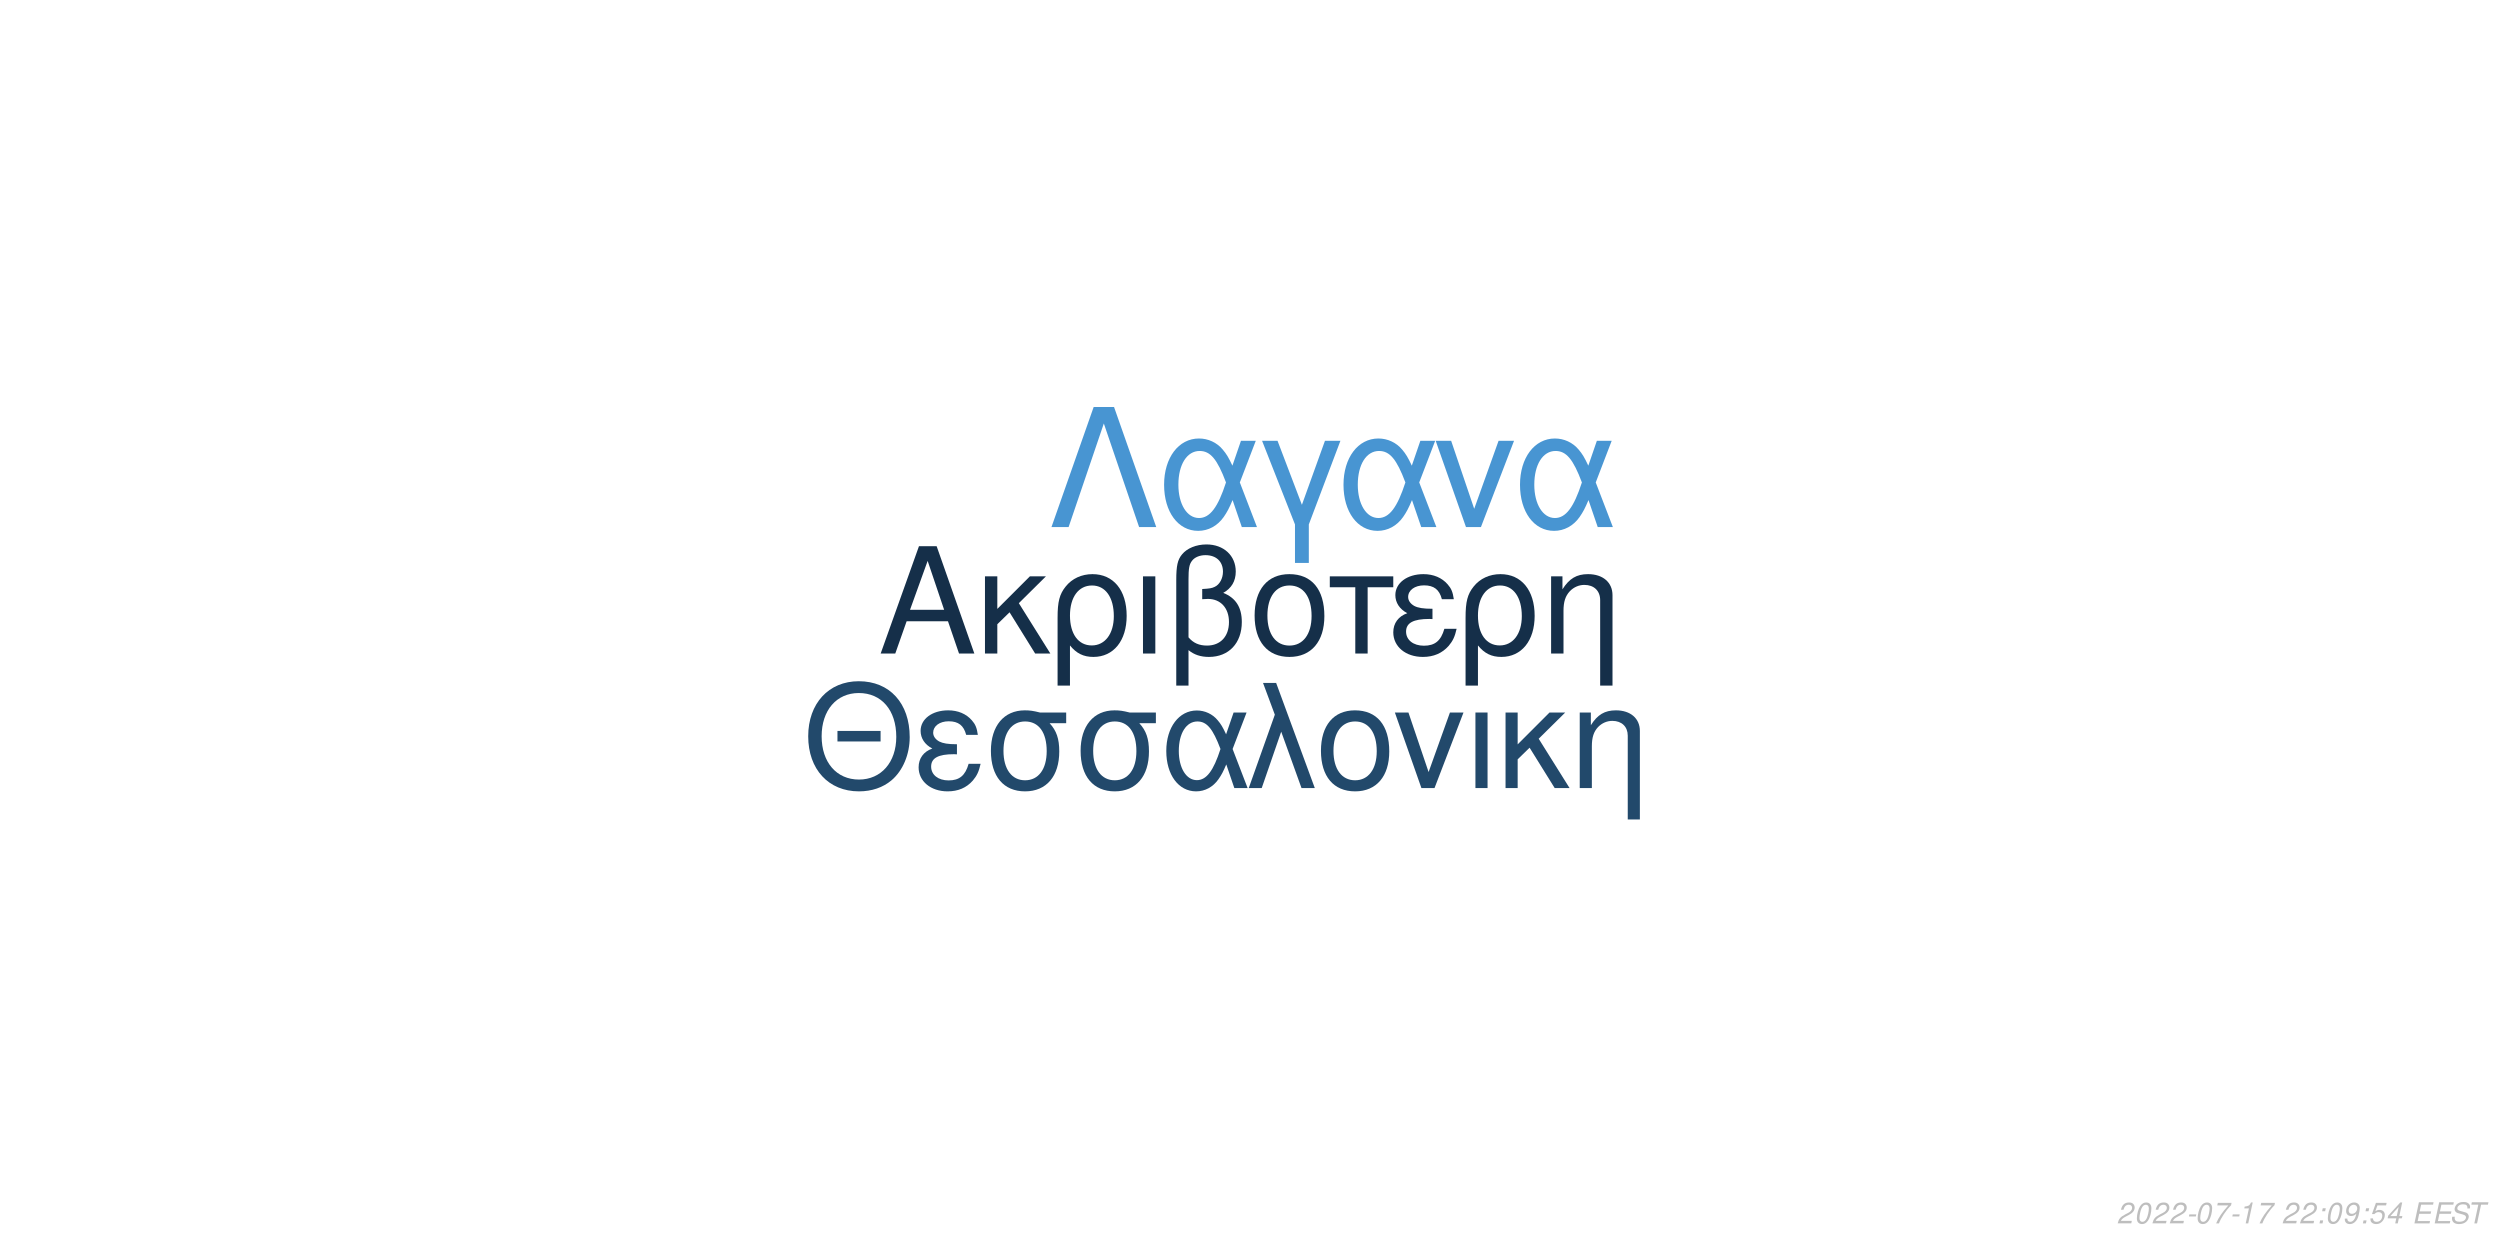
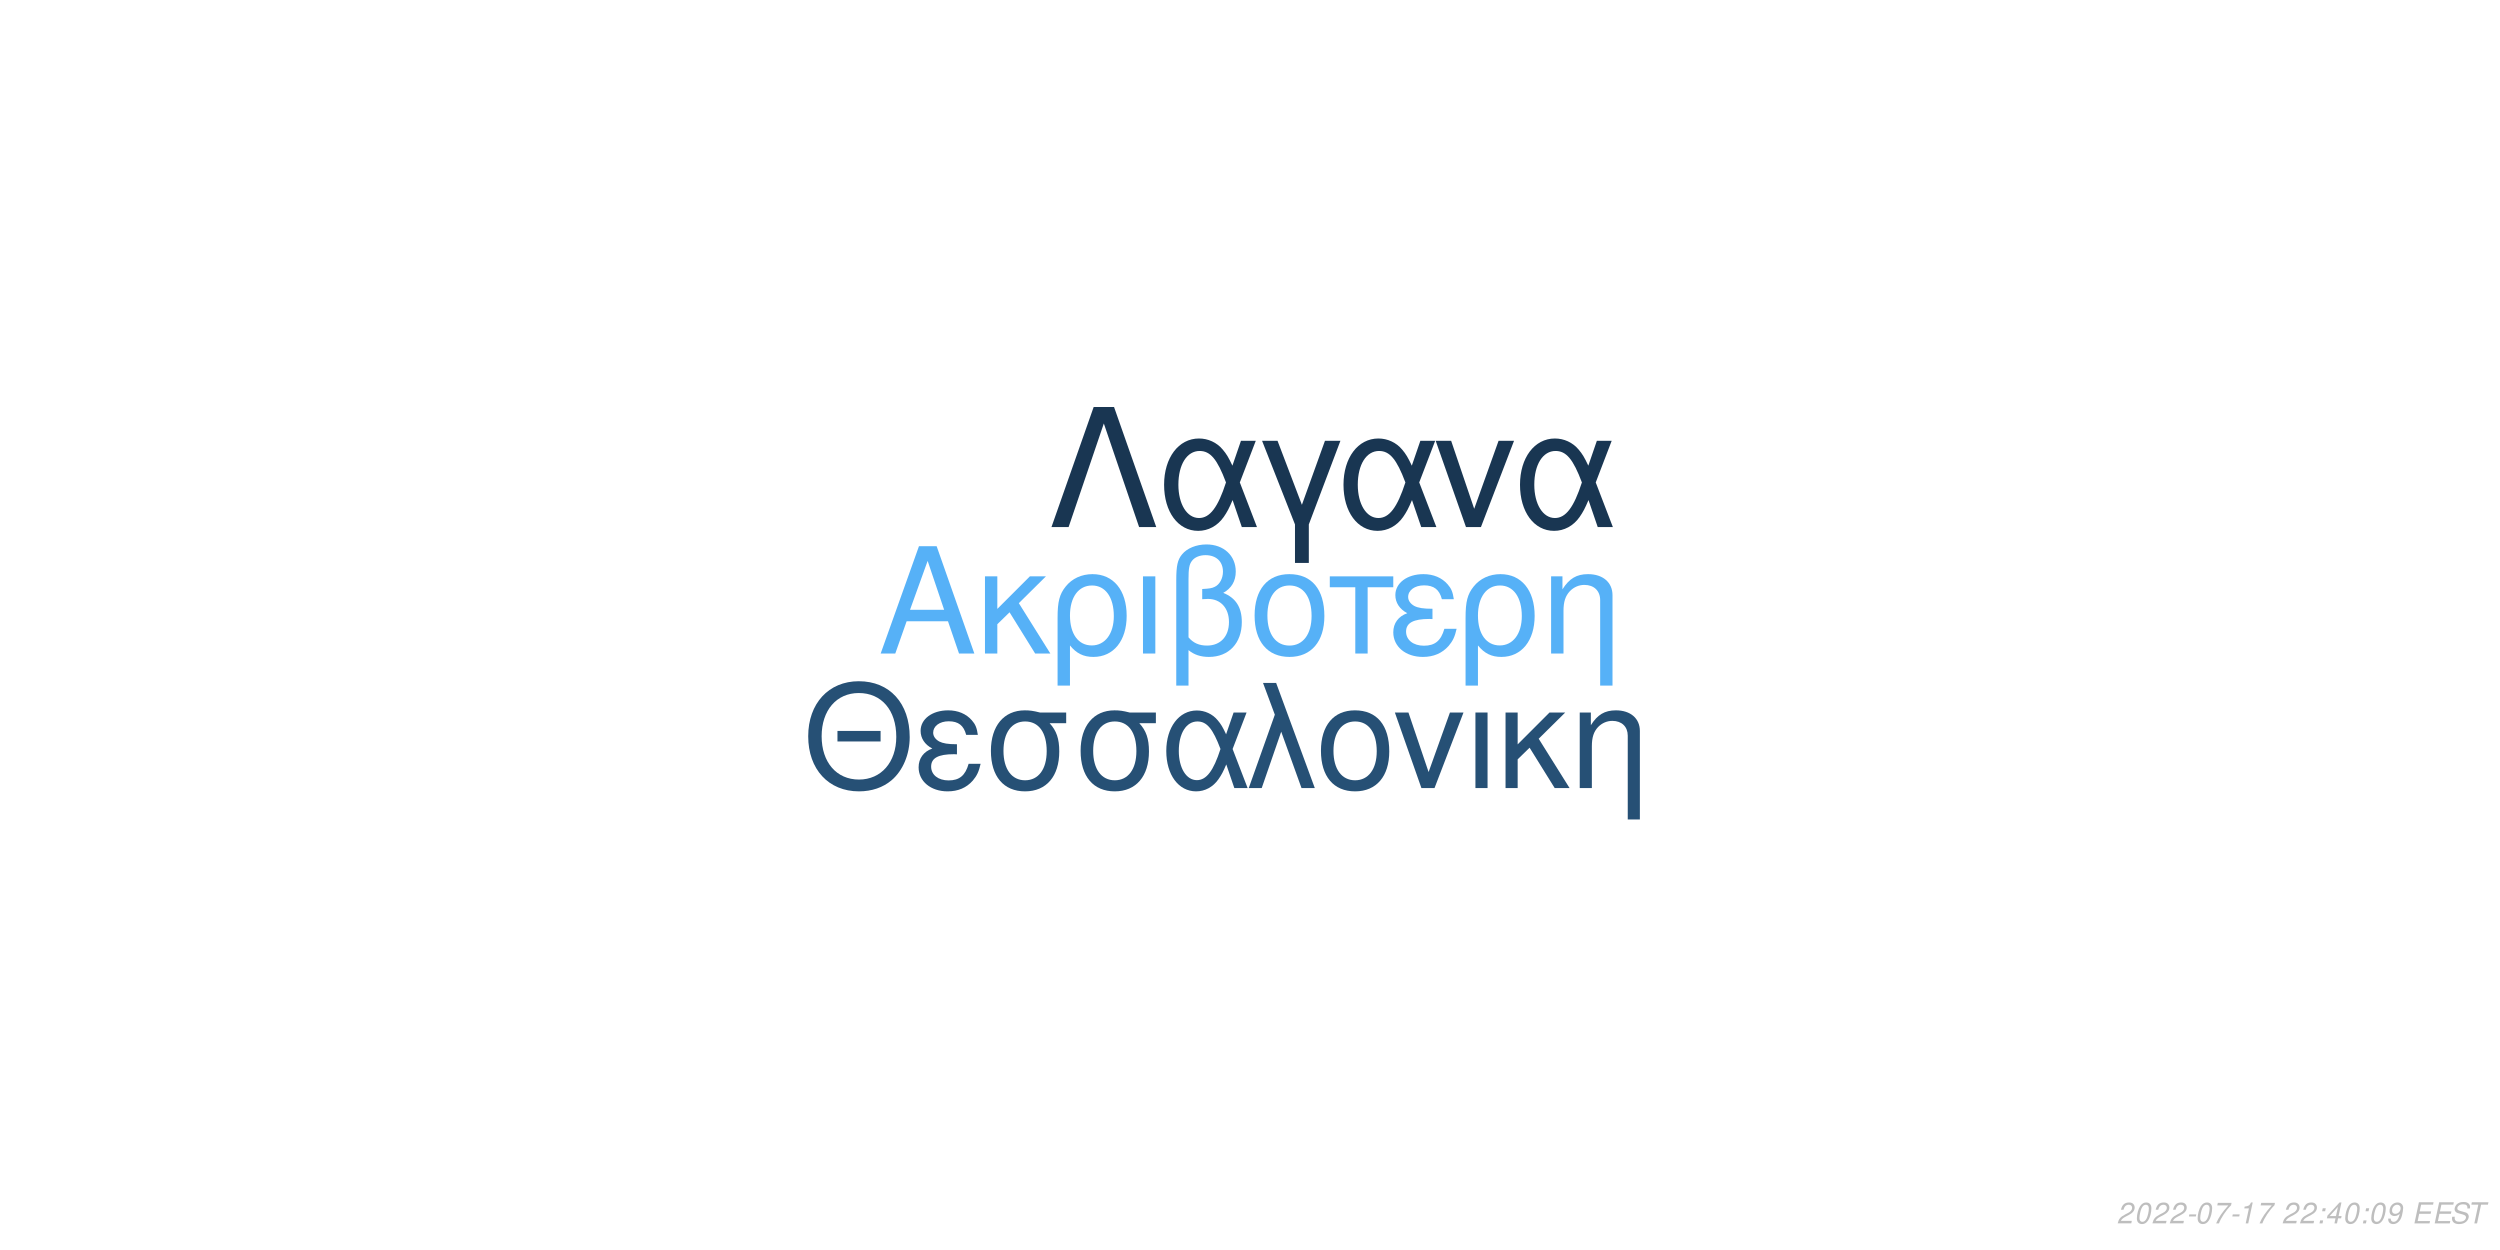
<svg xmlns="http://www.w3.org/2000/svg" xmlns:xlink="http://www.w3.org/1999/xlink" width="864pt" height="432pt" viewBox="0 0 864 432" version="1.1">
  <defs>
    <g>
      <symbol overflow="visible" id="glyph0-0">
        <path style="stroke:none;" d="" />
      </symbol>
      <symbol overflow="visible" id="glyph0-1">
        <path style="stroke:none;" d="M 24.125 -11.141 L 27.938 0 L 33.234 0 L 20.203 -37.094 L 14.094 -37.094 L 0.859 0 L 5.906 0 L 9.828 -11.141 Z M 22.797 -15.109 L 11 -15.109 L 17.094 -32.016 Z M 22.797 -15.109 " />
      </symbol>
      <symbol overflow="visible" id="glyph0-2">
        <path style="stroke:none;" d="M 7.172 -15.422 L 7.172 -26.672 L 2.906 -26.672 L 2.906 0 L 7.172 0 L 7.172 -10.125 L 11.406 -14.25 L 20.25 0 L 25.5 0 L 14.609 -17.406 L 23.969 -26.672 L 18.422 -26.672 Z M 7.172 -15.422 " />
      </symbol>
      <symbol overflow="visible" id="glyph0-3">
        <path style="stroke:none;" d="M 3 11.094 L 7.281 11.094 L 7.281 -2.797 C 9.516 -0.047 11.953 1.172 15.375 1.172 C 22.344 1.172 26.875 -4.422 26.875 -13.031 C 26.875 -21.891 22.297 -27.438 15.062 -27.438 C 11.297 -27.438 7.984 -25.906 5.797 -23.156 C 3.672 -20.516 3 -17.969 3 -12.359 Z M 14.906 -23.516 C 19.547 -23.516 22.438 -19.438 22.438 -12.922 C 22.438 -6.812 19.391 -2.797 14.812 -2.797 C 10.172 -2.797 7.281 -6.766 7.281 -13.125 C 7.281 -19.484 10.234 -23.516 14.906 -23.516 Z M 14.906 -23.516 " />
      </symbol>
      <symbol overflow="visible" id="glyph0-4">
        <path style="stroke:none;" d="M 3.516 0 L 7.781 0 L 7.781 -26.672 L 3.516 -26.672 Z M 3.516 0 " />
      </symbol>
      <symbol overflow="visible" id="glyph0-5">
        <path style="stroke:none;" d="M 4.016 11.094 L 8.25 11.094 L 8.25 -1.172 C 10.172 0.406 12.422 1.172 15.312 1.172 C 22.188 1.172 26.672 -3.609 26.672 -10.891 C 26.672 -15.984 24.578 -19.234 20.25 -20.969 C 23.109 -22.547 24.578 -25.031 24.578 -28.344 C 24.578 -33.844 20.406 -37.703 14.453 -37.703 C 10.938 -37.703 7.734 -36.391 6 -34.25 C 4.484 -32.422 4.016 -30.328 4.016 -25.391 Z M 8.25 -25.656 C 8.25 -29.359 8.5 -30.844 9.469 -32.062 C 10.375 -33.281 12.156 -34 14.094 -34 C 17.812 -34 20.156 -31.812 20.156 -28.297 C 20.156 -25.953 18.984 -23.812 17.297 -23.047 C 16.281 -22.547 15.469 -22.438 12.984 -22.297 L 12.984 -18.781 C 13.734 -18.828 14.344 -18.875 14.969 -18.875 C 19.344 -18.875 22.234 -15.719 22.234 -10.891 C 22.234 -5.906 19.281 -2.75 14.656 -2.75 C 11.953 -2.75 9.922 -3.609 8.25 -5.594 Z M 8.25 -25.656 " />
      </symbol>
      <symbol overflow="visible" id="glyph0-6">
        <path style="stroke:none;" d="M 14.094 -27.438 C 6.562 -27.438 2.094 -22.094 2.094 -13.125 C 2.094 -4.125 6.562 1.172 14.141 1.172 C 21.672 1.172 26.203 -4.172 26.203 -12.922 C 26.203 -22.188 21.828 -27.438 14.094 -27.438 Z M 14.141 -23.516 C 18.938 -23.516 21.781 -19.594 21.781 -12.984 C 21.781 -6.672 18.828 -2.75 14.141 -2.75 C 9.422 -2.75 6.516 -6.672 6.516 -13.125 C 6.516 -19.594 9.422 -23.516 14.141 -23.516 Z M 14.141 -23.516 " />
      </symbol>
      <symbol overflow="visible" id="glyph0-7">
        <path style="stroke:none;" d="M 7.891 0 L 12.156 0 L 12.156 -22.906 L 21.016 -22.906 L 21.016 -26.672 L -0.922 -26.672 L -0.922 -22.906 L 7.891 -22.906 Z M 7.891 0 " />
      </symbol>
      <symbol overflow="visible" id="glyph0-8">
        <path style="stroke:none;" d="M 14.562 -15.469 C 11.344 -15.469 9.562 -15.781 8.297 -16.438 C 6.922 -17.203 6.156 -18.328 6.156 -19.547 C 6.156 -21.891 8.453 -23.562 11.656 -23.562 C 15.062 -23.562 16.953 -22.094 17.812 -18.781 L 21.938 -18.781 C 21.578 -21.266 21.062 -22.5 19.797 -23.922 C 17.812 -26.203 14.906 -27.438 11.453 -27.438 C 5.797 -27.438 1.734 -24.375 1.734 -20.203 C 1.734 -17.609 3.156 -15.375 5.859 -13.938 C 2.797 -12.875 1.016 -10.484 1.016 -7.328 C 1.016 -2.391 5.297 1.172 11.25 1.172 C 14.969 1.172 17.906 -0.109 20.156 -2.641 C 21.578 -4.328 22.297 -5.797 22.906 -8.547 L 18.672 -8.547 C 17.5 -4.422 15.422 -2.703 11.609 -2.703 C 7.938 -2.703 5.438 -4.688 5.438 -7.578 C 5.438 -10.578 7.938 -11.953 13.484 -11.953 C 13.641 -11.953 14.094 -11.953 14.562 -11.906 Z M 14.562 -15.469 " />
      </symbol>
      <symbol overflow="visible" id="glyph0-9">
        <path style="stroke:none;" d="M 3.562 -26.672 L 3.562 0 L 7.844 0 L 7.844 -14.703 C 7.844 -17.906 8.5 -19.891 10.031 -21.531 C 11.406 -22.953 13.188 -23.719 15.062 -23.719 C 18.375 -23.719 20.516 -21.672 20.516 -18.469 L 20.516 11.094 L 24.781 11.094 L 24.781 -20.156 C 24.781 -24.578 21.469 -27.438 16.328 -27.438 C 12.359 -27.438 9.828 -25.906 7.484 -22.188 L 7.484 -26.672 Z M 3.562 -26.672 " />
      </symbol>
      <symbol overflow="visible" id="glyph1-0">
        <path style="stroke:none;" d="" />
      </symbol>
      <symbol overflow="visible" id="glyph1-1">
        <path style="stroke:none;" d="M 26.859 -19.734 L 11.953 -19.734 L 11.953 -16.094 L 26.859 -16.094 Z M 19.328 -36.922 C 8.922 -36.922 1.844 -29.25 1.844 -17.891 C 1.844 -6.484 8.875 1.141 19.391 1.141 C 23.812 1.141 27.703 -0.203 30.641 -2.688 C 34.578 -6.031 36.922 -11.656 36.922 -17.594 C 36.922 -29.297 30 -36.922 19.328 -36.922 Z M 19.328 -32.844 C 27.203 -32.844 32.281 -26.906 32.281 -17.688 C 32.281 -8.922 27.062 -2.938 19.391 -2.938 C 11.609 -2.938 6.484 -8.922 6.484 -17.891 C 6.484 -26.859 11.609 -32.844 19.328 -32.844 Z M 19.328 -32.844 " />
      </symbol>
      <symbol overflow="visible" id="glyph1-2">
        <path style="stroke:none;" d="M 14.25 -15.141 C 11.109 -15.141 9.375 -15.453 8.125 -16.094 C 6.781 -16.844 6.031 -17.938 6.031 -19.141 C 6.031 -21.422 8.266 -23.078 11.406 -23.078 C 14.75 -23.078 16.594 -21.625 17.438 -18.391 L 21.469 -18.391 C 21.125 -20.828 20.625 -22.031 19.391 -23.422 C 17.438 -25.656 14.594 -26.859 11.219 -26.859 C 5.688 -26.859 1.688 -23.875 1.688 -19.781 C 1.688 -17.234 3.094 -15.047 5.734 -13.656 C 2.734 -12.609 1 -10.266 1 -7.172 C 1 -2.344 5.188 1.141 11.016 1.141 C 14.656 1.141 17.547 -0.094 19.734 -2.594 C 21.125 -4.234 21.828 -5.688 22.422 -8.375 L 18.281 -8.375 C 17.141 -4.328 15.094 -2.641 11.359 -2.641 C 7.766 -2.641 5.328 -4.578 5.328 -7.422 C 5.328 -10.359 7.766 -11.703 13.203 -11.703 C 13.359 -11.703 13.797 -11.703 14.25 -11.656 Z M 14.25 -15.141 " />
      </symbol>
      <symbol overflow="visible" id="glyph1-3">
        <path style="stroke:none;" d="M 29 -26.109 L 19.938 -26.109 C 17.594 -26.703 16.438 -26.859 14.703 -26.859 C 7.469 -26.859 2.984 -21.469 2.984 -12.859 C 2.984 -4.031 7.375 1.141 14.797 1.141 C 22.172 1.141 26.609 -4.078 26.609 -12.656 C 26.609 -17.047 25.656 -19.828 23.266 -22.422 L 29 -22.422 Z M 14.797 -23.016 C 19.531 -23.016 22.266 -19.234 22.266 -12.75 C 22.266 -6.531 19.438 -2.688 14.797 -2.688 C 10.172 -2.688 7.328 -6.531 7.328 -12.859 C 7.328 -19.188 10.172 -23.016 14.797 -23.016 Z M 14.797 -23.016 " />
      </symbol>
      <symbol overflow="visible" id="glyph1-4">
        <path style="stroke:none;" d="M 29.344 -26.109 L 24.859 -26.109 L 22.266 -18.578 C 21.125 -21.031 20.484 -22.125 19.328 -23.469 C 17.547 -25.609 14.906 -26.812 12.156 -26.812 C 5.984 -26.812 1.594 -20.984 1.594 -12.812 C 1.594 -4.578 5.828 1.141 11.906 1.141 C 14.953 1.141 17.734 -0.344 19.625 -3.047 C 20.672 -4.531 21.281 -5.688 22.328 -8.172 L 25.109 0 L 29.703 0 L 24.516 -13.5 Z M 20.328 -13.5 C 17.891 -5.922 15.453 -2.734 12.156 -2.734 C 8.516 -2.734 5.922 -6.922 5.922 -12.812 C 5.922 -18.938 8.516 -23.016 12.359 -23.016 C 15.594 -23.016 17.688 -20.531 20.328 -13.5 Z M 20.328 -13.5 " />
      </symbol>
      <symbol overflow="visible" id="glyph1-5">
        <path style="stroke:none;" d="M 1.094 0 L 5.578 0 L 12.312 -19.484 L 19.328 0 L 23.922 0 L 10.562 -36.328 L 6.031 -36.328 L 10.109 -25.359 Z M 1.094 0 " />
      </symbol>
      <symbol overflow="visible" id="glyph1-6">
        <path style="stroke:none;" d="M 13.797 -26.859 C 6.422 -26.859 2.047 -21.625 2.047 -12.859 C 2.047 -4.031 6.422 1.141 13.859 1.141 C 21.234 1.141 25.656 -4.078 25.656 -12.656 C 25.656 -21.719 21.375 -26.859 13.797 -26.859 Z M 13.859 -23.016 C 18.531 -23.016 21.328 -19.188 21.328 -12.703 C 21.328 -6.531 18.438 -2.688 13.859 -2.688 C 9.219 -2.688 6.375 -6.531 6.375 -12.859 C 6.375 -19.188 9.219 -23.016 13.859 -23.016 Z M 13.859 -23.016 " />
      </symbol>
      <symbol overflow="visible" id="glyph1-7">
        <path style="stroke:none;" d="M 14.297 0 L 24.312 -26.109 L 19.625 -26.109 L 12.25 -5.531 L 5.281 -26.109 L 0.594 -26.109 L 9.766 0 Z M 14.297 0 " />
      </symbol>
      <symbol overflow="visible" id="glyph1-8">
        <path style="stroke:none;" d="M 3.438 0 L 7.625 0 L 7.625 -26.109 L 3.438 -26.109 Z M 3.438 0 " />
      </symbol>
      <symbol overflow="visible" id="glyph1-9">
        <path style="stroke:none;" d="M 7.031 -15.094 L 7.031 -26.109 L 2.844 -26.109 L 2.844 0 L 7.031 0 L 7.031 -9.922 L 11.156 -13.953 L 19.828 0 L 24.969 0 L 14.297 -17.047 L 23.469 -26.109 L 18.031 -26.109 Z M 7.031 -15.094 " />
      </symbol>
      <symbol overflow="visible" id="glyph1-10">
        <path style="stroke:none;" d="M 3.484 -26.109 L 3.484 0 L 7.672 0 L 7.672 -14.406 C 7.672 -17.547 8.328 -19.484 9.812 -21.078 C 11.156 -22.469 12.906 -23.219 14.75 -23.219 C 17.984 -23.219 20.078 -21.234 20.078 -18.094 L 20.078 10.859 L 24.266 10.859 L 24.266 -19.734 C 24.266 -24.062 21.031 -26.859 16 -26.859 C 12.109 -26.859 9.609 -25.359 7.328 -21.719 L 7.328 -26.109 Z M 3.484 -26.109 " />
      </symbol>
      <symbol overflow="visible" id="glyph2-0">
        <path style="stroke:none;" d="" />
      </symbol>
      <symbol overflow="visible" id="glyph2-1">
        <path style="stroke:none;" d="M 22.531 -41.484 L 15.484 -41.484 L 0.906 0 L 6.828 0 L 19 -35.797 L 31.188 0 L 37.109 0 Z M 22.531 -41.484 " />
      </symbol>
      <symbol overflow="visible" id="glyph2-2">
        <path style="stroke:none;" d="M 33.516 -29.812 L 28.391 -29.812 L 25.438 -21.219 C 24.125 -24.016 23.391 -25.266 22.078 -26.797 C 20.031 -29.25 17.016 -30.609 13.891 -30.609 C 6.828 -30.609 1.828 -23.953 1.828 -14.625 C 1.828 -5.234 6.656 1.312 13.594 1.312 C 17.078 1.312 20.266 -0.391 22.422 -3.469 C 23.609 -5.172 24.297 -6.484 25.5 -9.328 L 28.688 0 L 33.922 0 L 28 -15.422 Z M 23.219 -15.422 C 20.422 -6.766 17.641 -3.125 13.891 -3.125 C 9.734 -3.125 6.766 -7.906 6.766 -14.625 C 6.766 -21.625 9.734 -26.297 14.109 -26.297 C 17.812 -26.297 20.203 -23.453 23.219 -15.422 Z M 23.219 -15.422 " />
      </symbol>
      <symbol overflow="visible" id="glyph2-3">
        <path style="stroke:none;" d="M 12.062 12.406 L 16.844 12.406 L 16.844 -0.906 L 27.766 -29.812 L 22.422 -29.812 L 14.453 -7.688 L 6.031 -29.812 L 0.688 -29.812 L 12.062 -0.906 Z M 12.062 12.406 " />
      </symbol>
      <symbol overflow="visible" id="glyph2-4">
        <path style="stroke:none;" d="M 16.328 0 L 27.766 -29.812 L 22.422 -29.812 L 14 -6.312 L 6.031 -29.812 L 0.688 -29.812 L 11.156 0 Z M 16.328 0 " />
      </symbol>
      <symbol overflow="visible" id="glyph3-0">
        <path style="stroke:none;" d="" />
      </symbol>
      <symbol overflow="visible" id="glyph3-1">
        <path style="stroke:none;" d="M 5.234 -0.875 L 1.469 -0.875 C 1.641 -1.375 2.203 -1.891 3.109 -2.344 L 4.234 -2.938 C 5.562 -3.625 6.219 -4.469 6.219 -5.484 C 6.219 -5.938 6.062 -6.359 5.797 -6.656 C 5.469 -7.047 4.984 -7.234 4.312 -7.234 C 2.766 -7.234 1.891 -6.453 1.484 -4.734 L 2.375 -4.734 C 2.484 -5.188 2.609 -5.484 2.797 -5.75 C 3.094 -6.203 3.609 -6.453 4.188 -6.453 C 4.891 -6.453 5.344 -6.031 5.344 -5.375 C 5.344 -4.703 4.859 -4.094 4.016 -3.656 L 2.984 -3.125 C 1.234 -2.188 0.797 -1.656 0.344 -0.016 L 5.047 -0.016 Z M 5.234 -0.875 " />
      </symbol>
      <symbol overflow="visible" id="glyph3-2">
        <path style="stroke:none;" d="M 4.203 -7.234 C 3.375 -7.234 2.688 -6.812 2.125 -5.984 C 1.484 -5.047 0.984 -3.188 0.984 -1.734 C 0.984 -1.109 1.172 -0.562 1.484 -0.266 C 1.797 0.047 2.281 0.234 2.766 0.234 C 3.625 0.234 4.281 -0.156 4.859 -1.016 C 5.516 -1.953 6 -3.797 6 -5.266 C 6 -6.5 5.328 -7.234 4.203 -7.234 Z M 4.094 -6.453 C 4.734 -6.453 5.125 -5.984 5.125 -5.156 C 5.125 -4.203 4.781 -2.625 4.406 -1.812 C 3.984 -0.938 3.516 -0.547 2.875 -0.547 C 2.25 -0.547 1.875 -1.031 1.875 -1.828 C 1.875 -2.797 2.203 -4.344 2.594 -5.203 C 2.984 -6.047 3.453 -6.453 4.094 -6.453 Z M 4.094 -6.453 " />
      </symbol>
      <symbol overflow="visible" id="glyph3-3">
        <path style="stroke:none;" d="M 3.516 -3.125 L 1.125 -3.125 L 0.969 -2.406 L 3.359 -2.406 Z M 3.516 -3.125 " />
      </symbol>
      <symbol overflow="visible" id="glyph3-4">
        <path style="stroke:none;" d="M 6.703 -7.094 L 1.953 -7.094 L 1.766 -6.219 L 5.594 -6.219 C 3.344 -3.688 2.266 -2.109 1.375 0 L 2.344 0 C 3.031 -1.906 4.828 -4.594 6.547 -6.281 Z M 6.703 -7.094 " />
      </symbol>
      <symbol overflow="visible" id="glyph3-5">
        <path style="stroke:none;" d="M 3.703 -5.188 L 2.594 0 L 3.469 0 L 5.016 -7.234 L 4.438 -7.234 C 3.906 -6.156 3.688 -6.016 2.234 -5.812 L 2.109 -5.188 Z M 3.703 -5.188 " />
      </symbol>
      <symbol overflow="visible" id="glyph3-6">
        <path style="stroke:none;" d="" />
      </symbol>
      <symbol overflow="visible" id="glyph3-7">
        <path style="stroke:none;" d="M 2.359 -1.031 L 1.312 -1.031 L 1.094 0 L 2.141 0 Z M 3.266 -5.234 L 2.219 -5.234 L 2 -4.203 L 3.047 -4.203 Z M 3.266 -5.234 " />
      </symbol>
      <symbol overflow="visible" id="glyph3-8">
+         <path style="stroke:none;" d="M 3.625 -1.75 L 3.266 0 L 4.141 0 L 4.516 -1.75 L 5.562 -1.75 L 5.734 -2.531 L 4.688 -2.531 L 5.688 -7.234 L 5.016 -7.234 L 0.844 -2.672 L 0.641 -1.75 Z M 3.797 -2.531 L 1.594 -2.531 L 4.469 -5.703 Z M 3.797 -2.531 " />
+       </symbol>
+       <symbol overflow="visible" id="glyph3-9">
        <path style="stroke:none;" d="M 0.844 -1.656 C 0.844 -1.547 0.844 -1.438 0.844 -1.375 C 0.844 -0.406 1.531 0.234 2.578 0.234 C 3.203 0.234 3.766 0.016 4.297 -0.438 C 4.938 -1 5.312 -1.656 5.594 -2.719 C 5.844 -3.672 6.016 -4.766 6.016 -5.375 C 6.016 -5.844 5.844 -6.328 5.547 -6.656 C 5.203 -7.031 4.703 -7.234 4.062 -7.234 C 2.516 -7.234 1.297 -5.938 1.297 -4.266 C 1.297 -3.203 1.984 -2.547 3.047 -2.547 C 3.484 -2.547 3.953 -2.672 4.281 -2.891 C 4.406 -2.984 4.547 -3.078 4.828 -3.344 C 4.438 -1.484 3.703 -0.547 2.703 -0.547 C 2.109 -0.547 1.719 -0.938 1.719 -1.547 L 1.719 -1.656 Z M 3.953 -6.453 C 4.625 -6.453 5.141 -5.953 5.141 -5.281 C 5.141 -4.188 4.312 -3.312 3.297 -3.312 C 2.594 -3.312 2.172 -3.734 2.172 -4.453 C 2.172 -5.562 2.984 -6.453 3.953 -6.453 Z M 3.953 -6.453 " />
      </symbol>
-       <symbol overflow="visible" id="glyph3-9">
-         <path style="stroke:none;" d="M 6.297 -7.094 L 2.594 -7.094 L 1.234 -3.234 L 2.047 -3.234 C 2.656 -3.766 2.938 -3.906 3.531 -3.906 C 4.328 -3.906 4.797 -3.453 4.797 -2.688 C 4.797 -1.438 3.969 -0.547 2.828 -0.547 C 2.031 -0.547 1.609 -0.938 1.578 -1.734 L 0.703 -1.734 L 0.703 -1.516 C 0.703 -0.938 0.844 -0.547 1.188 -0.266 C 1.562 0.062 2.078 0.234 2.703 0.234 C 3.656 0.234 4.391 -0.156 4.984 -0.922 C 5.422 -1.5 5.672 -2.234 5.672 -2.953 C 5.672 -4 4.938 -4.672 3.812 -4.672 C 3.328 -4.672 2.906 -4.547 2.406 -4.234 L 3.109 -6.219 L 6.109 -6.219 Z M 6.297 -7.094 " />
-       </symbol>
      <symbol overflow="visible" id="glyph3-10">
-         <path style="stroke:none;" d="M 3.625 -1.75 L 3.266 0 L 4.141 0 L 4.516 -1.75 L 5.562 -1.75 L 5.734 -2.531 L 4.688 -2.531 L 5.688 -7.234 L 5.016 -7.234 L 0.844 -2.672 L 0.641 -1.75 Z M 3.797 -2.531 L 1.594 -2.531 L 4.469 -5.703 Z M 3.797 -2.531 " />
+         <path style="stroke:none;" d="M 2.547 -3.312 L 6.5 -3.312 L 6.688 -4.141 L 2.719 -4.141 L 3.219 -6.469 L 7.344 -6.469 L 7.516 -7.297 L 2.453 -7.297 L 0.906 0 L 6.125 0 L 6.297 -0.812 L 2.016 -0.812 Z M 2.547 -3.312 " />
      </symbol>
      <symbol overflow="visible" id="glyph3-11">
-         <path style="stroke:none;" d="M 2.547 -3.312 L 6.5 -3.312 L 6.688 -4.141 L 2.719 -4.141 L 3.219 -6.469 L 7.344 -6.469 L 7.516 -7.297 L 2.453 -7.297 L 0.906 0 L 6.125 0 L 6.297 -0.812 L 2.016 -0.812 Z M 2.547 -3.312 " />
+         <path style="stroke:none;" d="M 7.062 -5.156 C 7.125 -5.438 7.141 -5.562 7.141 -5.703 C 7.141 -6.156 6.938 -6.594 6.594 -6.891 C 6.188 -7.25 5.656 -7.406 4.875 -7.406 C 3.844 -7.406 3.047 -7.125 2.5 -6.562 C 2.094 -6.141 1.781 -5.438 1.781 -4.922 C 1.781 -4.297 2.219 -3.766 2.891 -3.562 L 4.594 -3.094 C 5.406 -2.859 5.734 -2.578 5.734 -2.094 C 5.734 -1.781 5.547 -1.406 5.266 -1.141 C 4.844 -0.766 4.266 -0.578 3.453 -0.578 C 2.328 -0.578 1.812 -0.984 1.812 -1.906 C 1.812 -2.047 1.812 -2.125 1.844 -2.312 L 0.984 -2.312 C 0.906 -2.062 0.891 -1.906 0.891 -1.688 C 0.891 -0.484 1.797 0.234 3.297 0.234 C 4.359 0.234 5.234 -0.062 5.812 -0.609 C 6.344 -1.078 6.688 -1.797 6.688 -2.375 C 6.688 -2.641 6.609 -2.906 6.453 -3.156 C 6.234 -3.5 5.938 -3.703 5.469 -3.828 L 3.75 -4.312 C 2.984 -4.547 2.734 -4.734 2.734 -5.188 C 2.734 -5.547 2.875 -5.844 3.188 -6.109 C 3.547 -6.438 4.031 -6.594 4.703 -6.594 C 5.266 -6.594 5.688 -6.484 5.906 -6.297 C 6.094 -6.125 6.219 -5.797 6.219 -5.516 C 6.219 -5.422 6.203 -5.344 6.188 -5.156 Z M 7.062 -5.156 " />
      </symbol>
      <symbol overflow="visible" id="glyph3-12">
-         <path style="stroke:none;" d="M 7.062 -5.156 C 7.125 -5.438 7.141 -5.562 7.141 -5.703 C 7.141 -6.156 6.938 -6.594 6.594 -6.891 C 6.188 -7.25 5.656 -7.406 4.875 -7.406 C 3.844 -7.406 3.047 -7.125 2.5 -6.562 C 2.094 -6.141 1.781 -5.438 1.781 -4.922 C 1.781 -4.297 2.219 -3.766 2.891 -3.562 L 4.594 -3.094 C 5.406 -2.859 5.734 -2.578 5.734 -2.094 C 5.734 -1.781 5.547 -1.406 5.266 -1.141 C 4.844 -0.766 4.266 -0.578 3.453 -0.578 C 2.328 -0.578 1.812 -0.984 1.812 -1.906 C 1.812 -2.047 1.812 -2.125 1.844 -2.312 L 0.984 -2.312 C 0.906 -2.062 0.891 -1.906 0.891 -1.688 C 0.891 -0.484 1.797 0.234 3.297 0.234 C 4.359 0.234 5.234 -0.062 5.812 -0.609 C 6.344 -1.078 6.688 -1.797 6.688 -2.375 C 6.688 -2.641 6.609 -2.906 6.453 -3.156 C 6.234 -3.5 5.938 -3.703 5.469 -3.828 L 3.75 -4.312 C 2.984 -4.547 2.734 -4.734 2.734 -5.188 C 2.734 -5.547 2.875 -5.844 3.188 -6.109 C 3.547 -6.438 4.031 -6.594 4.703 -6.594 C 5.266 -6.594 5.688 -6.484 5.906 -6.297 C 6.094 -6.125 6.219 -5.797 6.219 -5.516 C 6.219 -5.422 6.203 -5.344 6.188 -5.156 Z M 7.062 -5.156 " />
-       </symbol>
-       <symbol overflow="visible" id="glyph3-13">
        <path style="stroke:none;" d="M 4.938 -6.469 L 7.312 -6.469 L 7.484 -7.297 L 1.75 -7.297 L 1.578 -6.469 L 3.984 -6.469 L 2.609 0 L 3.547 0 Z M 4.938 -6.469 " />
      </symbol>
    </g>
  </defs>
  <g id="surface1">
    <rect x="0" y="0" width="864" height="432" style="fill:rgb(100%,100%,100%);fill-opacity:1;stroke:none;" />
-     <g style="fill:rgb(8.235%,18.431%,28.627%);fill-opacity:1;">
+     <g style="fill:rgb(33.725%,69.412%,96.863%);fill-opacity:1;">
      <use xlink:href="#glyph0-1" x="303.5" y="225.861" />
      <use xlink:href="#glyph0-2" x="337.5" y="225.861" />
      <use xlink:href="#glyph0-3" x="362.5" y="225.861" />
      <use xlink:href="#glyph0-4" x="391.5" y="225.861" />
      <use xlink:href="#glyph0-5" x="402.5" y="225.861" />
      <use xlink:href="#glyph0-6" x="431.5" y="225.861" />
      <use xlink:href="#glyph0-7" x="460.5" y="225.861" />
      <use xlink:href="#glyph0-8" x="480.5" y="225.861" />
      <use xlink:href="#glyph0-3" x="503.5" y="225.861" />
      <use xlink:href="#glyph0-9" x="532.5" y="225.861" />
    </g>
-     <g style="fill:rgb(13.333%,28.627%,41.961%);fill-opacity:1;">
+     <g style="fill:rgb(14.902%,31.373%,45.882%);fill-opacity:1;">
      <use xlink:href="#glyph1-1" x="277.473" y="272.354" />
      <use xlink:href="#glyph1-2" x="316.473" y="272.354" />
      <use xlink:href="#glyph1-3" x="339.473" y="272.354" />
      <use xlink:href="#glyph1-3" x="370.473" y="272.354" />
      <use xlink:href="#glyph1-4" x="401.473" y="272.354" />
      <use xlink:href="#glyph1-5" x="430.473" y="272.354" />
      <use xlink:href="#glyph1-6" x="454.473" y="272.354" />
      <use xlink:href="#glyph1-7" x="481.473" y="272.354" />
      <use xlink:href="#glyph1-8" x="506.473" y="272.354" />
      <use xlink:href="#glyph1-9" x="517.473" y="272.354" />
      <use xlink:href="#glyph1-10" x="542.473" y="272.354" />
    </g>
-     <g style="fill:rgb(28.235%,58.431%,82.353%);fill-opacity:1;">
+     <g style="fill:rgb(9.804%,21.176%,32.157%);fill-opacity:1;">
      <use xlink:href="#glyph2-1" x="362.484" y="182.152" />
      <use xlink:href="#glyph2-2" x="400.484" y="182.152" />
      <use xlink:href="#glyph2-3" x="435.484" y="182.152" />
      <use xlink:href="#glyph2-2" x="462.484" y="182.152" />
      <use xlink:href="#glyph2-4" x="495.484" y="182.152" />
      <use xlink:href="#glyph2-2" x="523.484" y="182.152" />
    </g>
    <g style="fill:rgb(74.51%,74.51%,74.51%);fill-opacity:1;">
      <use xlink:href="#glyph3-1" x="731.52" y="422.81" />
      <use xlink:href="#glyph3-2" x="737.52" y="422.81" />
      <use xlink:href="#glyph3-1" x="743.52" y="422.81" />
      <use xlink:href="#glyph3-1" x="749.52" y="422.81" />
      <use xlink:href="#glyph3-3" x="755.52" y="422.81" />
      <use xlink:href="#glyph3-2" x="758.52" y="422.81" />
      <use xlink:href="#glyph3-4" x="764.52" y="422.81" />
      <use xlink:href="#glyph3-3" x="770.52" y="422.81" />
      <use xlink:href="#glyph3-5" x="773.52" y="422.81" />
      <use xlink:href="#glyph3-4" x="779.52" y="422.81" />
      <use xlink:href="#glyph3-6" x="785.52" y="422.81" />
      <use xlink:href="#glyph3-1" x="788.52" y="422.81" />
      <use xlink:href="#glyph3-1" x="794.52" y="422.81" />
      <use xlink:href="#glyph3-7" x="800.52" y="422.81" />
-       <use xlink:href="#glyph3-2" x="803.52" y="422.81" />
-       <use xlink:href="#glyph3-8" x="809.52" y="422.81" />
+       <use xlink:href="#glyph3-8" x="803.52" y="422.81" />
+       <use xlink:href="#glyph3-2" x="809.52" y="422.81" />
      <use xlink:href="#glyph3-7" x="815.52" y="422.81" />
-       <use xlink:href="#glyph3-9" x="818.52" y="422.81" />
-       <use xlink:href="#glyph3-10" x="824.52" y="422.81" />
+       <use xlink:href="#glyph3-2" x="818.52" y="422.81" />
+       <use xlink:href="#glyph3-9" x="824.52" y="422.81" />
      <use xlink:href="#glyph3-6" x="830.52" y="422.81" />
-       <use xlink:href="#glyph3-11" x="833.52" y="422.81" />
-       <use xlink:href="#glyph3-11" x="840.52" y="422.81" />
-       <use xlink:href="#glyph3-12" x="846.52" y="422.81" />
-       <use xlink:href="#glyph3-13" x="852.52" y="422.81" />
+       <use xlink:href="#glyph3-10" x="833.52" y="422.81" />
+       <use xlink:href="#glyph3-10" x="840.52" y="422.81" />
+       <use xlink:href="#glyph3-11" x="846.52" y="422.81" />
+       <use xlink:href="#glyph3-12" x="852.52" y="422.81" />
    </g>
  </g>
</svg>
